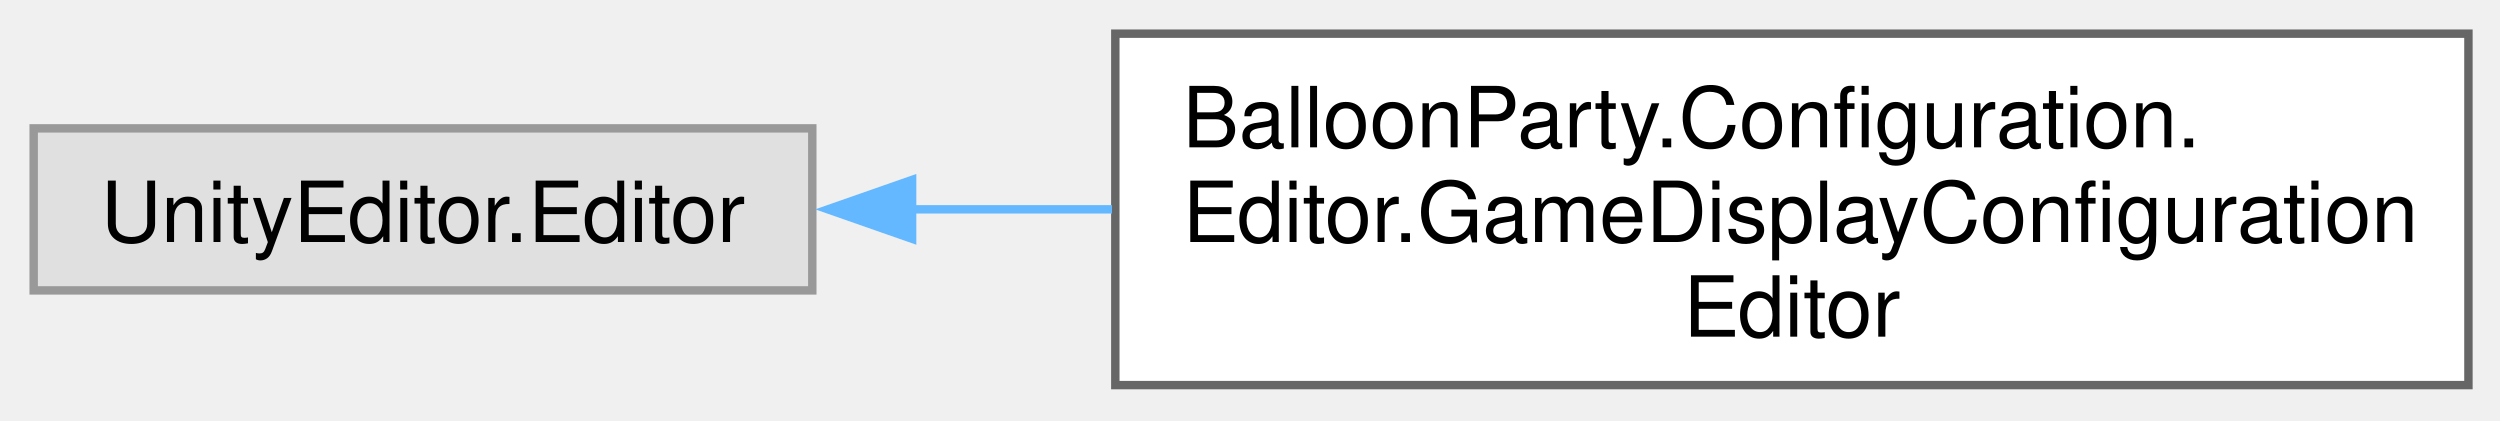
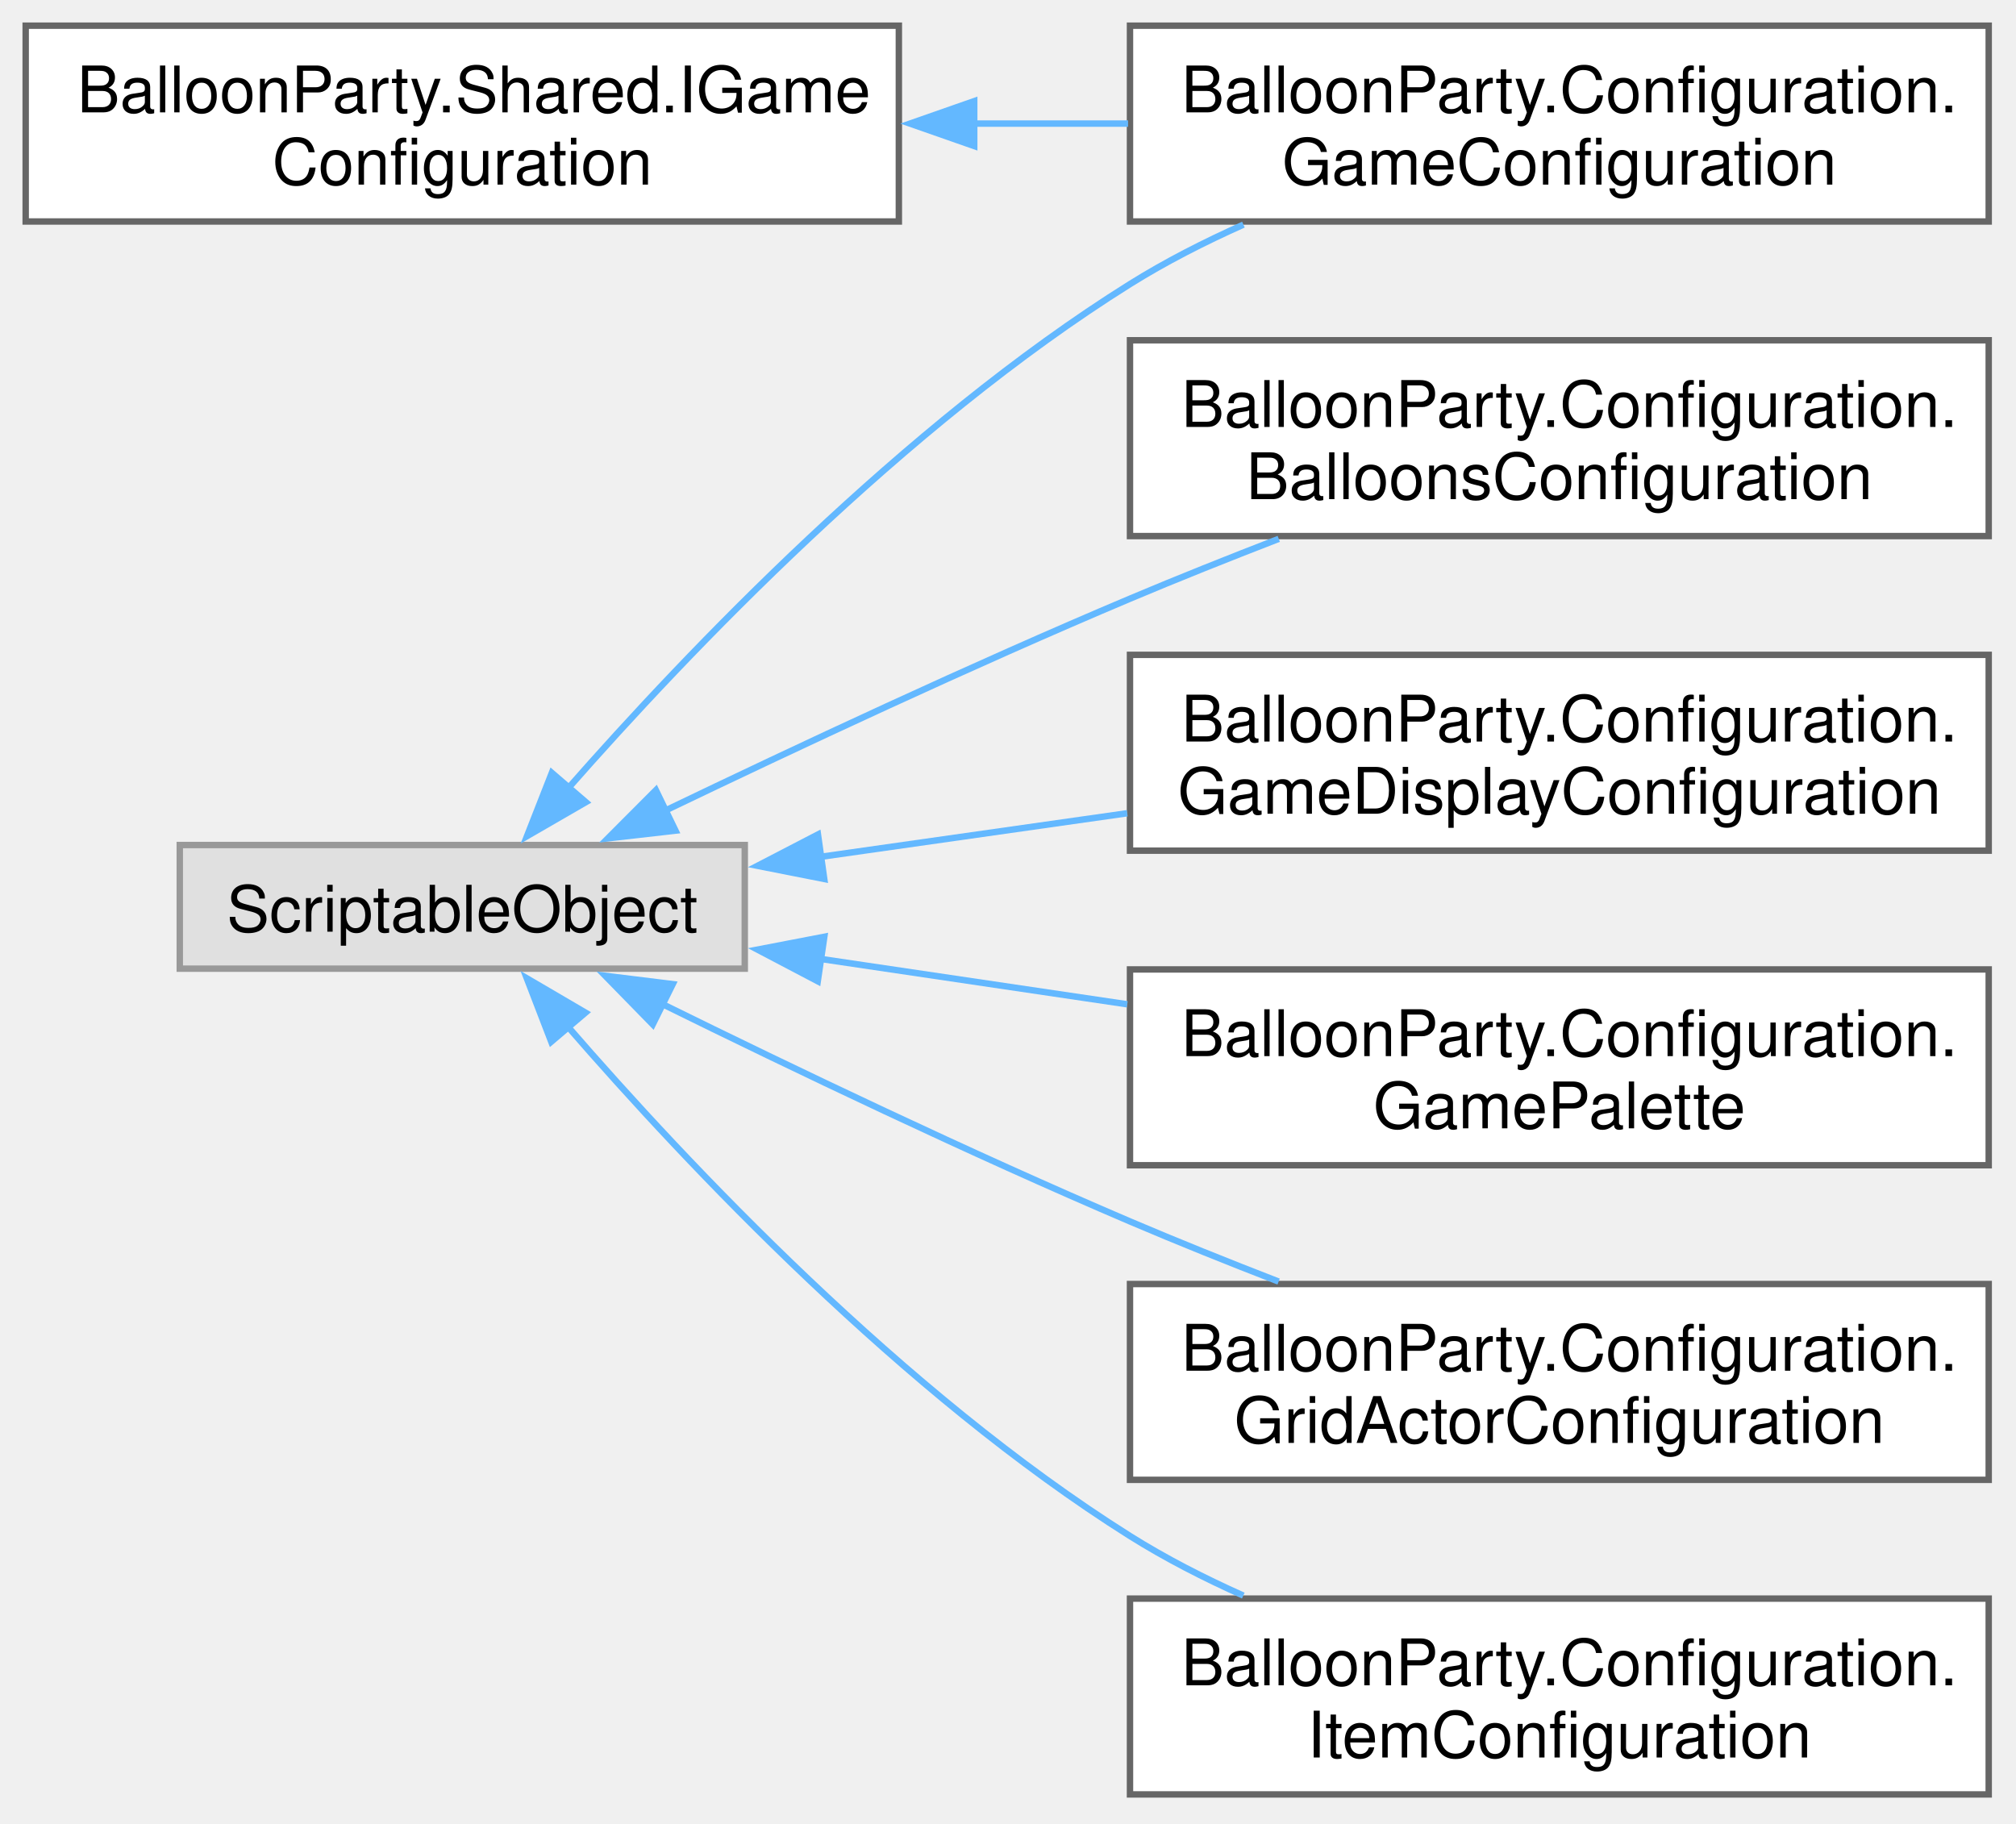
- <svg xmlns="http://www.w3.org/2000/svg" xmlns:xlink="http://www.w3.org/1999/xlink" width="297pt" height="50pt" viewBox="0.00 0.00 297.00 50.00">
-   <g id="graph0" class="graph" transform="scale(1 1) rotate(0) translate(4 45.75)">
+ <svg xmlns="http://www.w3.org/2000/svg" xmlns:xlink="http://www.w3.org/1999/xlink" width="314pt" height="284pt" viewBox="0.00 0.00 314.00 284.00">
+   <g id="graph0" class="graph" transform="scale(1 1) rotate(0) translate(4 279.5)">
    <g id="Node000000" class="node">
      <g id="a_Node000000">
-         <a xlink:title=" ">
-           <polygon fill="#e0e0e0" stroke="#999999" points="92.5,-30.5 0,-30.5 0,-11.25 92.5,-11.25 92.5,-30.5" />
-           <text xml:space="preserve" text-anchor="middle" x="46.25" y="-17" font-family="Helvetica,sans-Serif" font-size="10.00">UnityEditor.Editor</text>
+         <a xlink:href="interface_balloon_party_1_1_shared_1_1_i_game_configuration.html" target="_top" xlink:title=" ">
+           <polygon fill="white" stroke="#666666" points="136,-275.5 0,-275.5 0,-245 136,-245 136,-275.5" />
+           <text xml:space="preserve" text-anchor="start" x="8" y="-262" font-family="Helvetica,sans-Serif" font-size="10.00">BalloonParty.Shared.IGame</text>
+           <text xml:space="preserve" text-anchor="middle" x="68" y="-250.75" font-family="Helvetica,sans-Serif" font-size="10.00">Configuration</text>
        </a>
      </g>
    </g>
    <g id="Node000001" class="node">
      <g id="a_Node000001">
-         <a xlink:href="class_balloon_party_1_1_configuration_1_1_editor_1_1_game_display_configuration_editor.html" target="_top" xlink:title=" ">
-           <polygon fill="white" stroke="#666666" points="289.25,-41.75 128.5,-41.75 128.5,0 289.25,0 289.25,-41.75" />
-           <text xml:space="preserve" text-anchor="start" x="136.5" y="-28.25" font-family="Helvetica,sans-Serif" font-size="10.00">BalloonParty.Configuration.</text>
-           <text xml:space="preserve" text-anchor="start" x="136.5" y="-17" font-family="Helvetica,sans-Serif" font-size="10.00">Editor.GameDisplayConfiguration</text>
-           <text xml:space="preserve" text-anchor="middle" x="208.88" y="-5.75" font-family="Helvetica,sans-Serif" font-size="10.00">Editor</text>
+         <a xlink:href="class_balloon_party_1_1_configuration_1_1_game_configuration.html" target="_top" xlink:title=" ">
+           <polygon fill="white" stroke="#666666" points="305.75,-275.5 172,-275.5 172,-245 305.75,-245 305.75,-275.5" />
+           <text xml:space="preserve" text-anchor="start" x="180" y="-262" font-family="Helvetica,sans-Serif" font-size="10.00">BalloonParty.Configuration.</text>
+           <text xml:space="preserve" text-anchor="middle" x="238.88" y="-250.75" font-family="Helvetica,sans-Serif" font-size="10.00">GameConfiguration</text>
        </a>
      </g>
    </g>
-     <g id="edge100_Node000000_Node000001" class="edge">
-       <g id="a_edge100_Node000000_Node000001">
+     <g id="edge78_Node000000_Node000001" class="edge">
+       <g id="a_edge78_Node000000_Node000001">
        <a xlink:title=" ">
-           <path fill="none" stroke="#63b8ff" d="M104.3,-20.88C112.03,-20.88 120.07,-20.88 128.11,-20.88" />
-           <polygon fill="#63b8ff" stroke="#63b8ff" points="104.36,-17.38 94.36,-20.88 104.36,-24.38 104.36,-17.38" />
+           <path fill="none" stroke="#63b8ff" d="M147.56,-260.25C155.64,-260.25 163.78,-260.25 171.7,-260.25" />
+           <polygon fill="#63b8ff" stroke="#63b8ff" points="147.74,-256.75 137.74,-260.25 147.74,-263.75 147.74,-256.75" />
+         </a>
+       </g>
+     </g>
+     <g id="Node000002" class="node">
+       <g id="a_Node000002">
+         <a xlink:title=" ">
+           <polygon fill="#e0e0e0" stroke="#999999" points="112,-147.88 24,-147.88 24,-128.62 112,-128.62 112,-147.88" />
+           <text xml:space="preserve" text-anchor="middle" x="68" y="-134.38" font-family="Helvetica,sans-Serif" font-size="10.00">ScriptableObject</text>
+         </a>
+       </g>
+     </g>
+     <g id="edge80_Node000002_Node000001" class="edge">
+       <g id="a_edge80_Node000002_Node000001">
+         <a xlink:title=" ">
+           <path fill="none" stroke="#63b8ff" d="M84.41,-156.62C103.2,-178.01 136.81,-213.23 172,-235.25 177.5,-238.69 183.54,-241.78 189.67,-244.51" />
+           <polygon fill="#63b8ff" stroke="#63b8ff" points="87.25,-154.56 78.08,-149.26 81.95,-159.12 87.25,-154.56" />
+         </a>
+       </g>
+     </g>
+     <g id="Node000003" class="node">
+       <g id="a_Node000003">
+         <a xlink:href="class_balloon_party_1_1_configuration_1_1_balloons_configuration.html" target="_top" xlink:title=" ">
+           <polygon fill="white" stroke="#666666" points="305.75,-226.5 172,-226.5 172,-196 305.75,-196 305.75,-226.5" />
+           <text xml:space="preserve" text-anchor="start" x="180" y="-213" font-family="Helvetica,sans-Serif" font-size="10.00">BalloonParty.Configuration.</text>
+           <text xml:space="preserve" text-anchor="middle" x="238.88" y="-201.75" font-family="Helvetica,sans-Serif" font-size="10.00">BalloonsConfiguration</text>
+         </a>
+       </g>
+     </g>
+     <g id="edge79_Node000002_Node000003" class="edge">
+       <g id="a_edge79_Node000002_Node000003">
+         <a xlink:title=" ">
+           <path fill="none" stroke="#63b8ff" d="M99.55,-153.21C119.91,-162.99 147.35,-175.85 172,-186.25 179.44,-189.39 187.42,-192.57 195.17,-195.57" />
+           <polygon fill="#63b8ff" stroke="#63b8ff" points="101.21,-150.12 90.68,-148.92 98.16,-156.42 101.21,-150.12" />
+         </a>
+       </g>
+     </g>
+     <g id="Node000004" class="node">
+       <g id="a_Node000004">
+         <a xlink:href="class_balloon_party_1_1_configuration_1_1_game_display_configuration.html" target="_top" xlink:title=" ">
+           <polygon fill="white" stroke="#666666" points="305.75,-177.5 172,-177.5 172,-147 305.75,-147 305.75,-177.5" />
+           <text xml:space="preserve" text-anchor="start" x="180" y="-164" font-family="Helvetica,sans-Serif" font-size="10.00">BalloonParty.Configuration.</text>
+           <text xml:space="preserve" text-anchor="middle" x="238.88" y="-152.75" font-family="Helvetica,sans-Serif" font-size="10.00">GameDisplayConfiguration</text>
+         </a>
+       </g>
+     </g>
+     <g id="edge81_Node000002_Node000004" class="edge">
+       <g id="a_edge81_Node000002_Node000004">
+         <a xlink:title=" ">
+           <path fill="none" stroke="#63b8ff" d="M123.81,-146.04C139.05,-148.2 155.75,-150.58 171.57,-152.83" />
+           <polygon fill="#63b8ff" stroke="#63b8ff" points="124.38,-142.59 113.99,-144.64 123.4,-149.52 124.38,-142.59" />
+         </a>
+       </g>
+     </g>
+     <g id="Node000005" class="node">
+       <g id="a_Node000005">
+         <a xlink:href="class_balloon_party_1_1_configuration_1_1_game_palette.html" target="_top" xlink:title=" ">
+           <polygon fill="white" stroke="#666666" points="305.75,-128.5 172,-128.5 172,-98 305.75,-98 305.75,-128.5" />
+           <text xml:space="preserve" text-anchor="start" x="180" y="-115" font-family="Helvetica,sans-Serif" font-size="10.00">BalloonParty.Configuration.</text>
+           <text xml:space="preserve" text-anchor="middle" x="238.88" y="-103.75" font-family="Helvetica,sans-Serif" font-size="10.00">GamePalette</text>
+         </a>
+       </g>
+     </g>
+     <g id="edge82_Node000002_Node000005" class="edge">
+       <g id="a_edge82_Node000002_Node000005">
+         <a xlink:title=" ">
+           <path fill="none" stroke="#63b8ff" d="M123.81,-130.14C139.05,-127.88 155.75,-125.41 171.57,-123.07" />
+           <polygon fill="#63b8ff" stroke="#63b8ff" points="123.37,-126.66 113.99,-131.59 124.39,-133.59 123.37,-126.66" />
+         </a>
+       </g>
+     </g>
+     <g id="Node000006" class="node">
+       <g id="a_Node000006">
+         <a xlink:href="class_balloon_party_1_1_configuration_1_1_grid_actor_configuration.html" target="_top" xlink:title=" ">
+           <polygon fill="white" stroke="#666666" points="305.75,-79.5 172,-79.5 172,-49 305.75,-49 305.75,-79.5" />
+           <text xml:space="preserve" text-anchor="start" x="180" y="-66" font-family="Helvetica,sans-Serif" font-size="10.00">BalloonParty.Configuration.</text>
+           <text xml:space="preserve" text-anchor="middle" x="238.88" y="-54.75" font-family="Helvetica,sans-Serif" font-size="10.00">GridActorConfiguration</text>
+         </a>
+       </g>
+     </g>
+     <g id="edge83_Node000002_Node000006" class="edge">
+       <g id="a_edge83_Node000002_Node000006">
+         <a xlink:title=" ">
+           <path fill="none" stroke="#63b8ff" d="M99.14,-123.12C119.52,-113.08 147.14,-99.86 172,-89.25 179.43,-86.08 187.4,-82.88 195.15,-79.88" />
+           <polygon fill="#63b8ff" stroke="#63b8ff" points="97.67,-119.94 90.27,-127.51 100.78,-126.21 97.67,-119.94" />
+         </a>
+       </g>
+     </g>
+     <g id="Node000007" class="node">
+       <g id="a_Node000007">
+         <a xlink:href="class_balloon_party_1_1_configuration_1_1_item_configuration.html" target="_top" xlink:title=" ">
+           <polygon fill="white" stroke="#666666" points="305.75,-30.5 172,-30.5 172,0 305.75,0 305.75,-30.5" />
+           <text xml:space="preserve" text-anchor="start" x="180" y="-17" font-family="Helvetica,sans-Serif" font-size="10.00">BalloonParty.Configuration.</text>
+           <text xml:space="preserve" text-anchor="middle" x="238.88" y="-5.75" font-family="Helvetica,sans-Serif" font-size="10.00">ItemConfiguration</text>
+         </a>
+       </g>
+     </g>
+     <g id="edge84_Node000002_Node000007" class="edge">
+       <g id="a_edge84_Node000002_Node000007">
+         <a xlink:title=" ">
+           <path fill="none" stroke="#63b8ff" d="M84.37,-119.68C103.12,-98.06 136.7,-62.46 172,-40.25 177.49,-36.8 183.53,-33.7 189.65,-30.97" />
+           <polygon fill="#63b8ff" stroke="#63b8ff" points="81.86,-117.24 78.05,-127.12 87.19,-121.77 81.86,-117.24" />
        </a>
      </g>
    </g>
  </g>
</svg>
